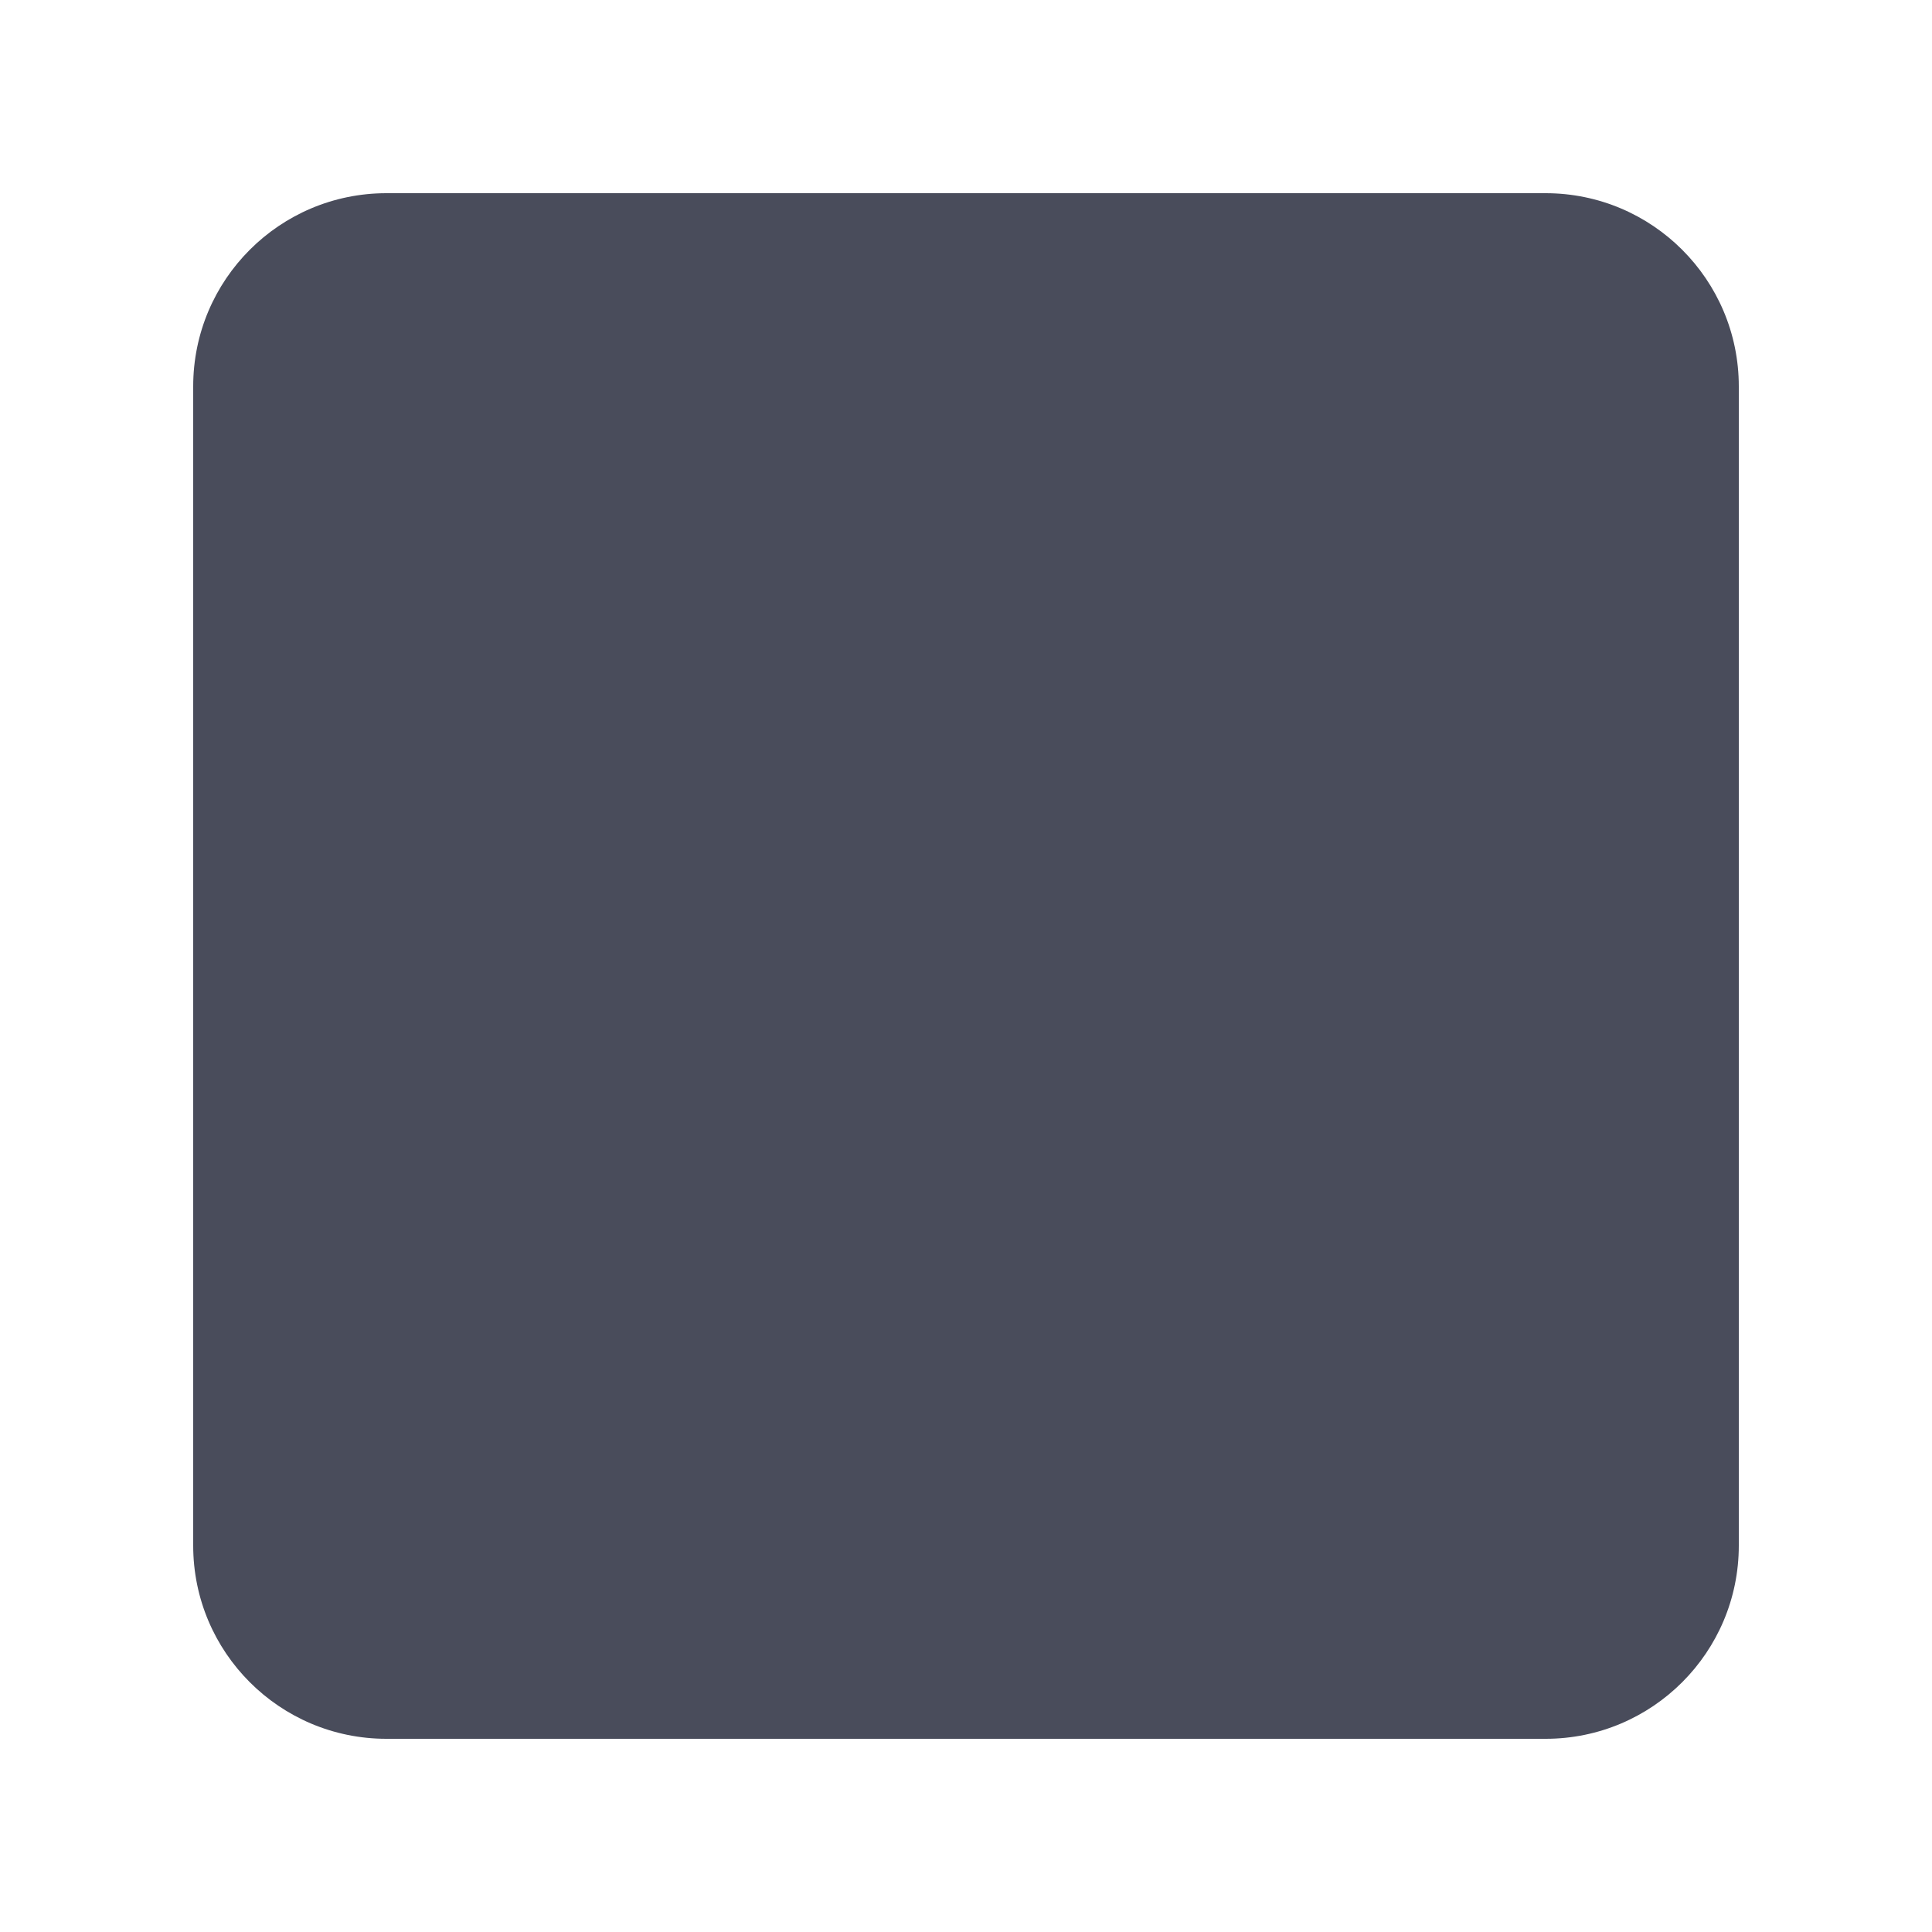
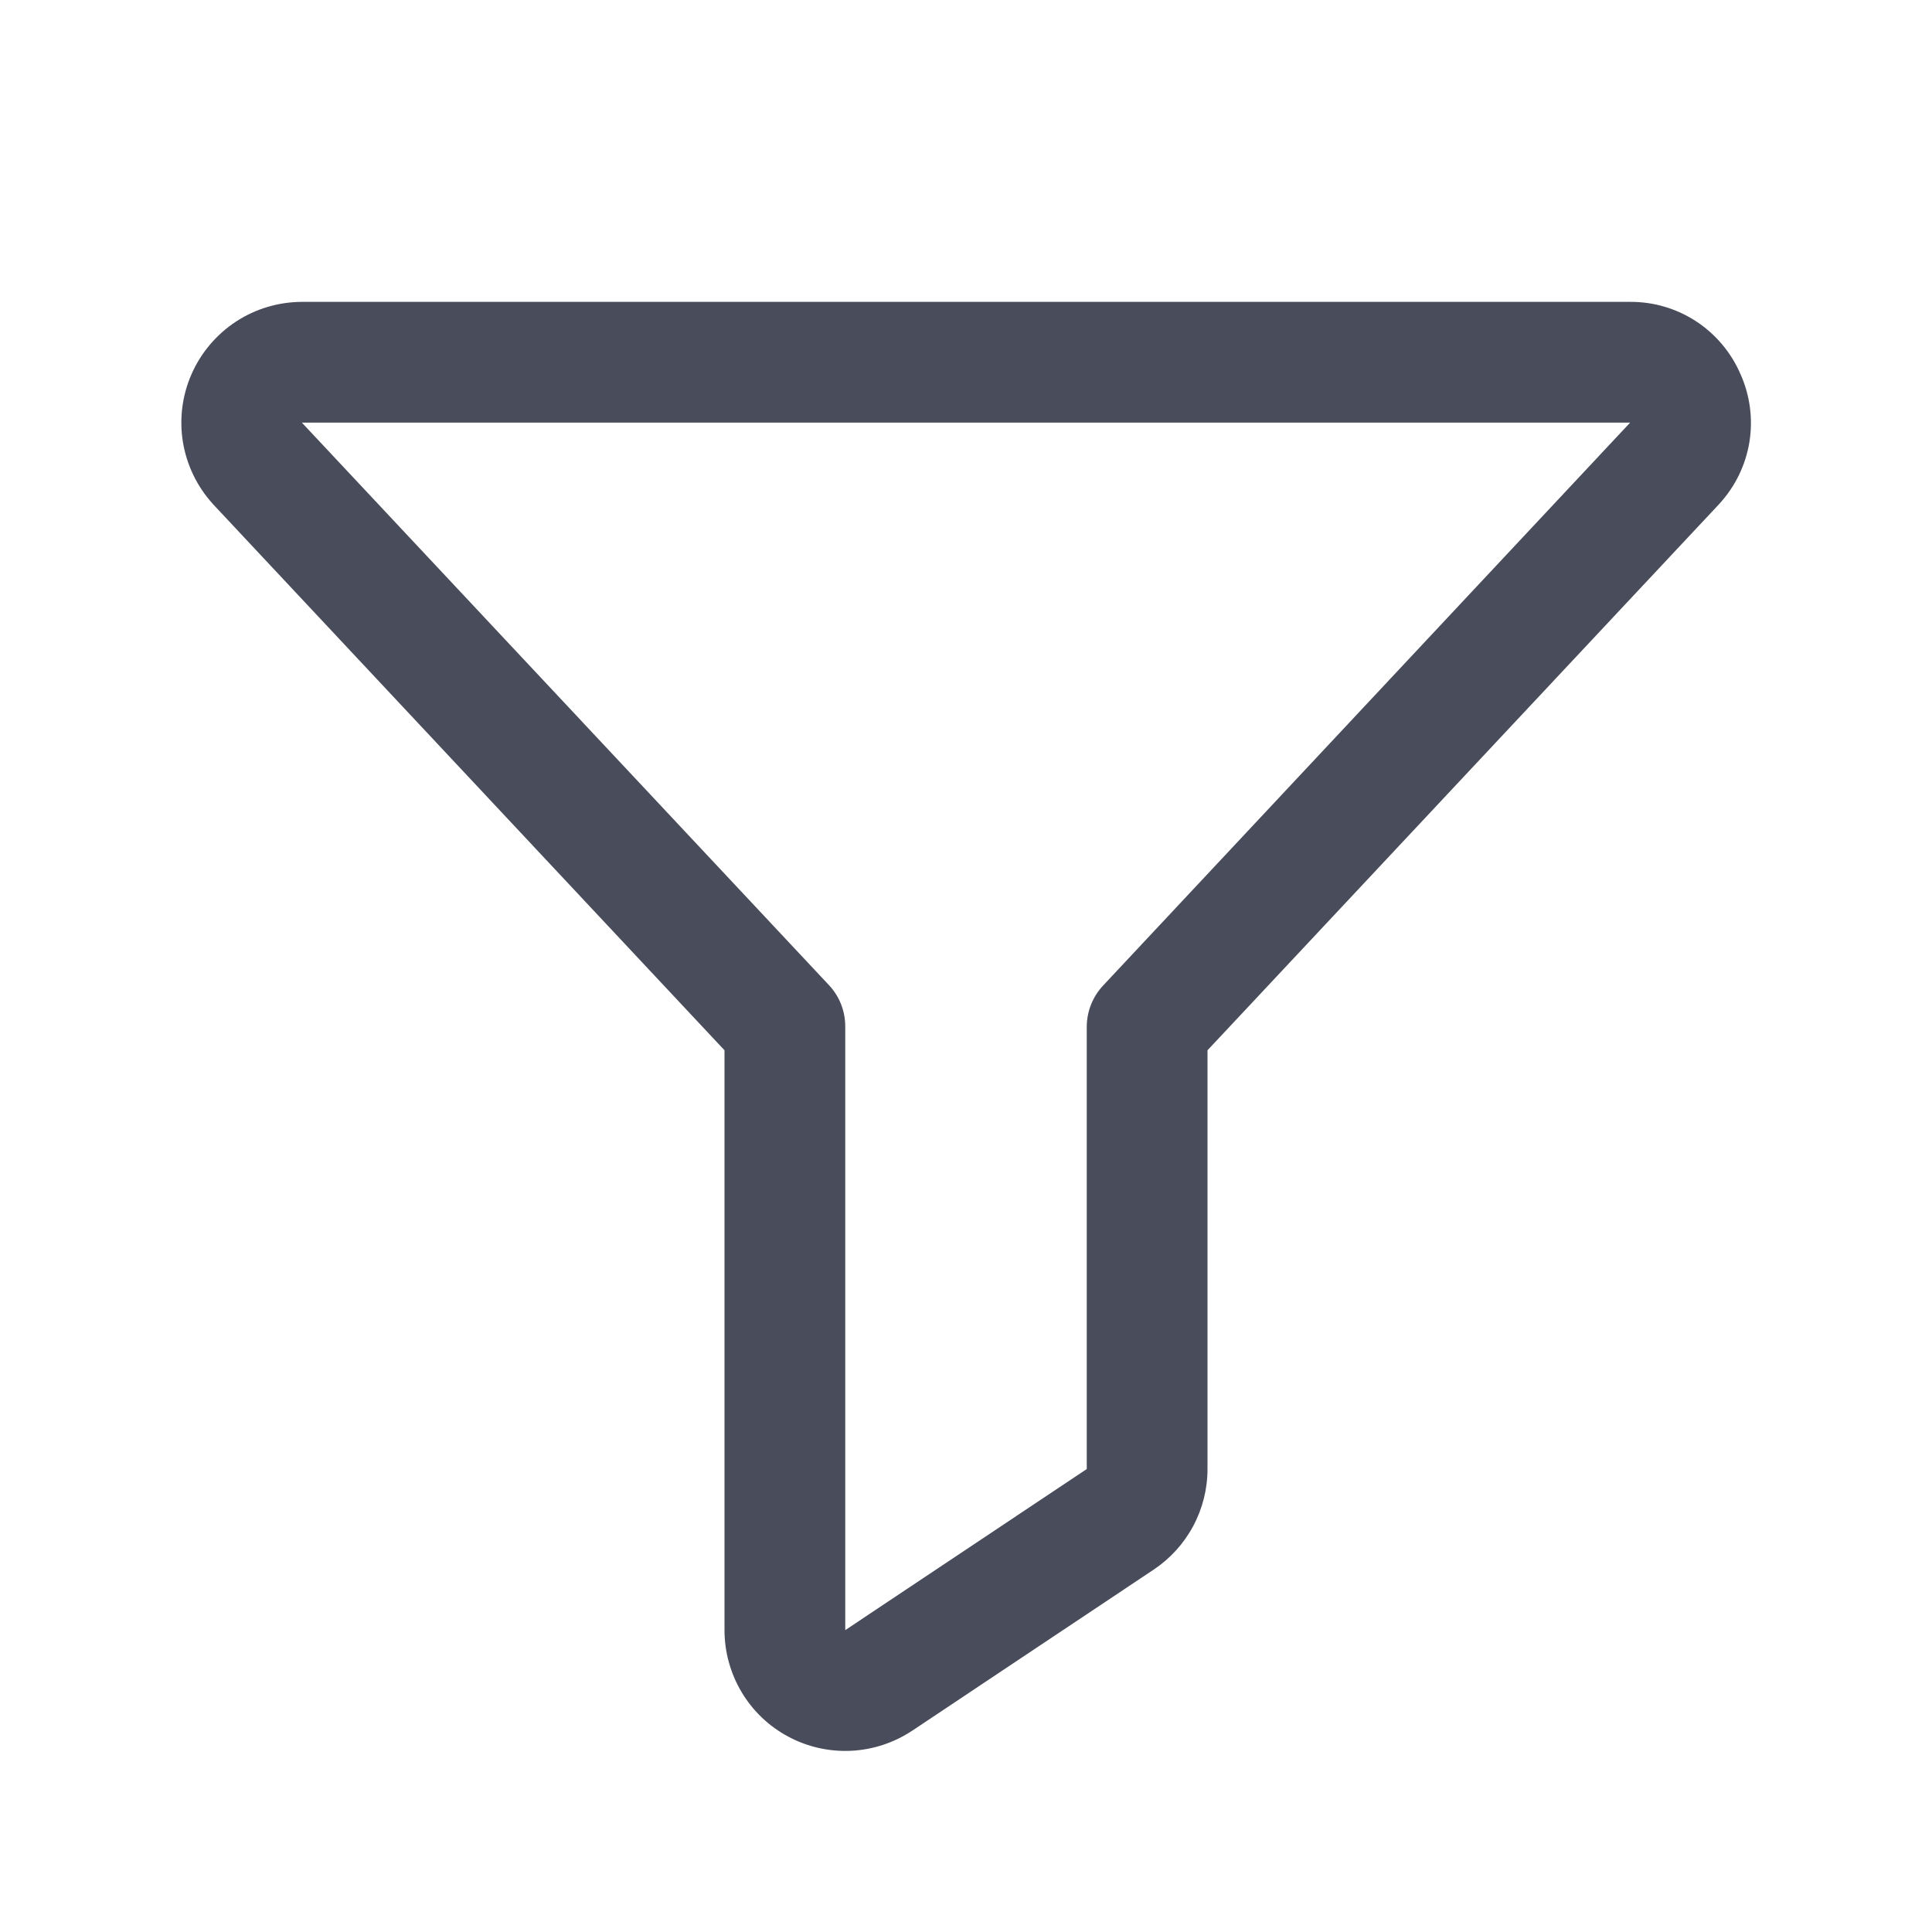
- <svg xmlns="http://www.w3.org/2000/svg" width="20" height="20" viewBox="0 0 20 20" fill="none">
-   <rect x="2" y="2" width="16" height="16" rx="2" fill="#494C5B" />
+ <svg xmlns="http://www.w3.org/2000/svg" width="20" height="20" viewBox="0 0 24 24" fill="none">
+   <path d="M21.619 4.643C21.503 4.377 21.312 4.15 21.069 3.991C20.825 3.832 20.541 3.748 20.25 3.75H3.75C3.46 3.751 3.176 3.835 2.933 3.994C2.69 4.153 2.498 4.379 2.381 4.644C2.263 4.91 2.226 5.204 2.272 5.49C2.319 5.777 2.448 6.044 2.643 6.259L2.65 6.267L9 13.047V20.25C9 20.521 9.074 20.788 9.213 21.021C9.352 21.254 9.552 21.445 9.792 21.573C10.031 21.701 10.301 21.762 10.572 21.749C10.843 21.736 11.106 21.649 11.332 21.499L14.332 19.498C14.537 19.361 14.706 19.175 14.822 18.958C14.939 18.74 15 18.497 15 18.249V13.047L21.351 6.267L21.358 6.259C21.555 6.045 21.685 5.778 21.732 5.49C21.778 5.203 21.739 4.909 21.619 4.643ZM13.704 12.242C13.575 12.379 13.502 12.561 13.5 12.75V18.249L10.5 20.25V12.75C10.5 12.56 10.428 12.376 10.297 12.237L3.75 5.25H20.25L13.704 12.242Z" fill="#494C5B" />
</svg>
